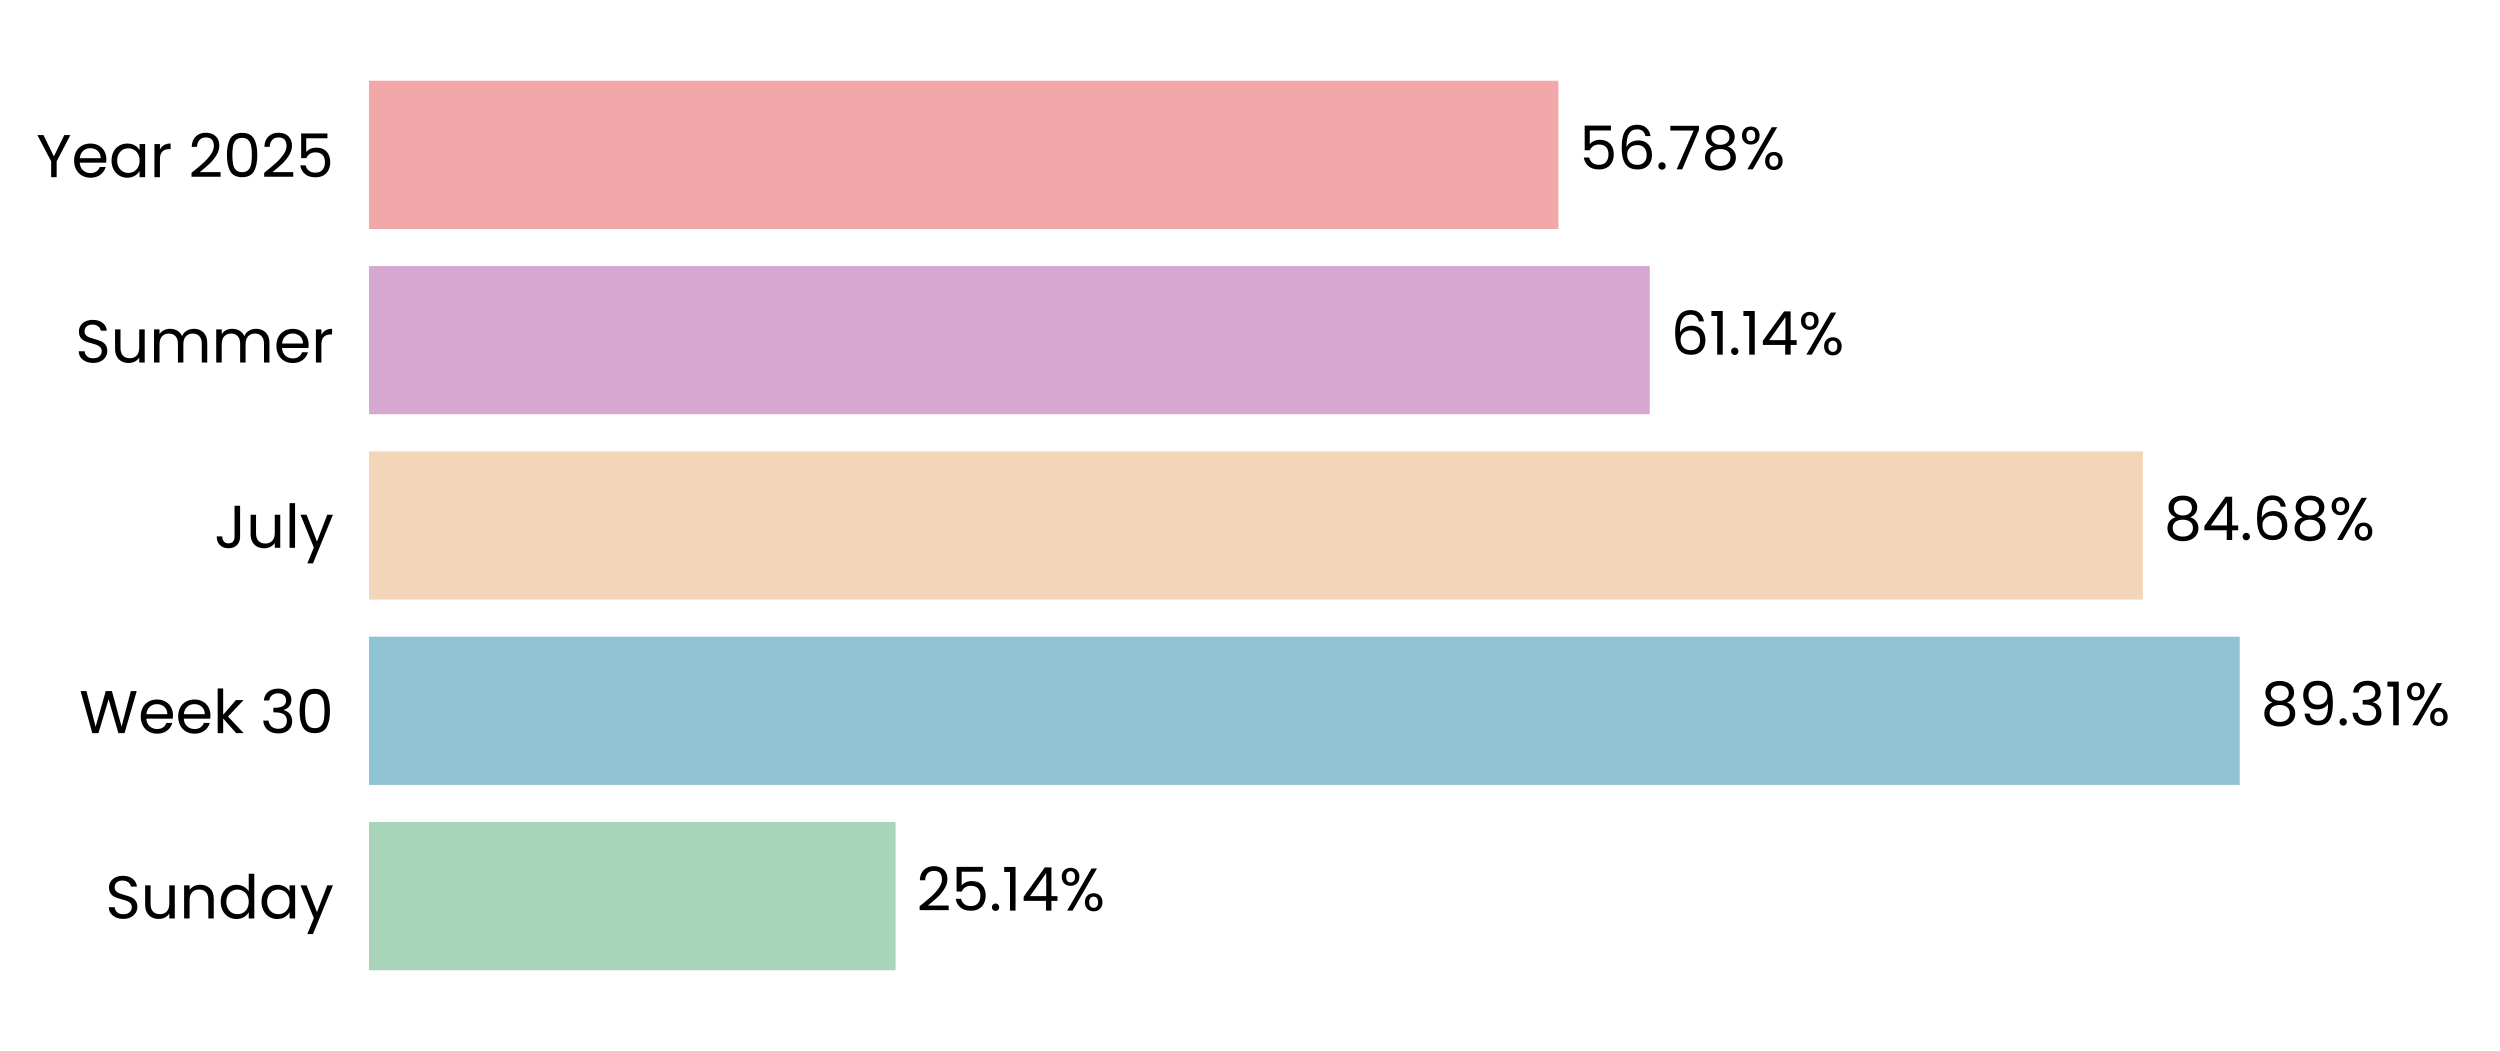
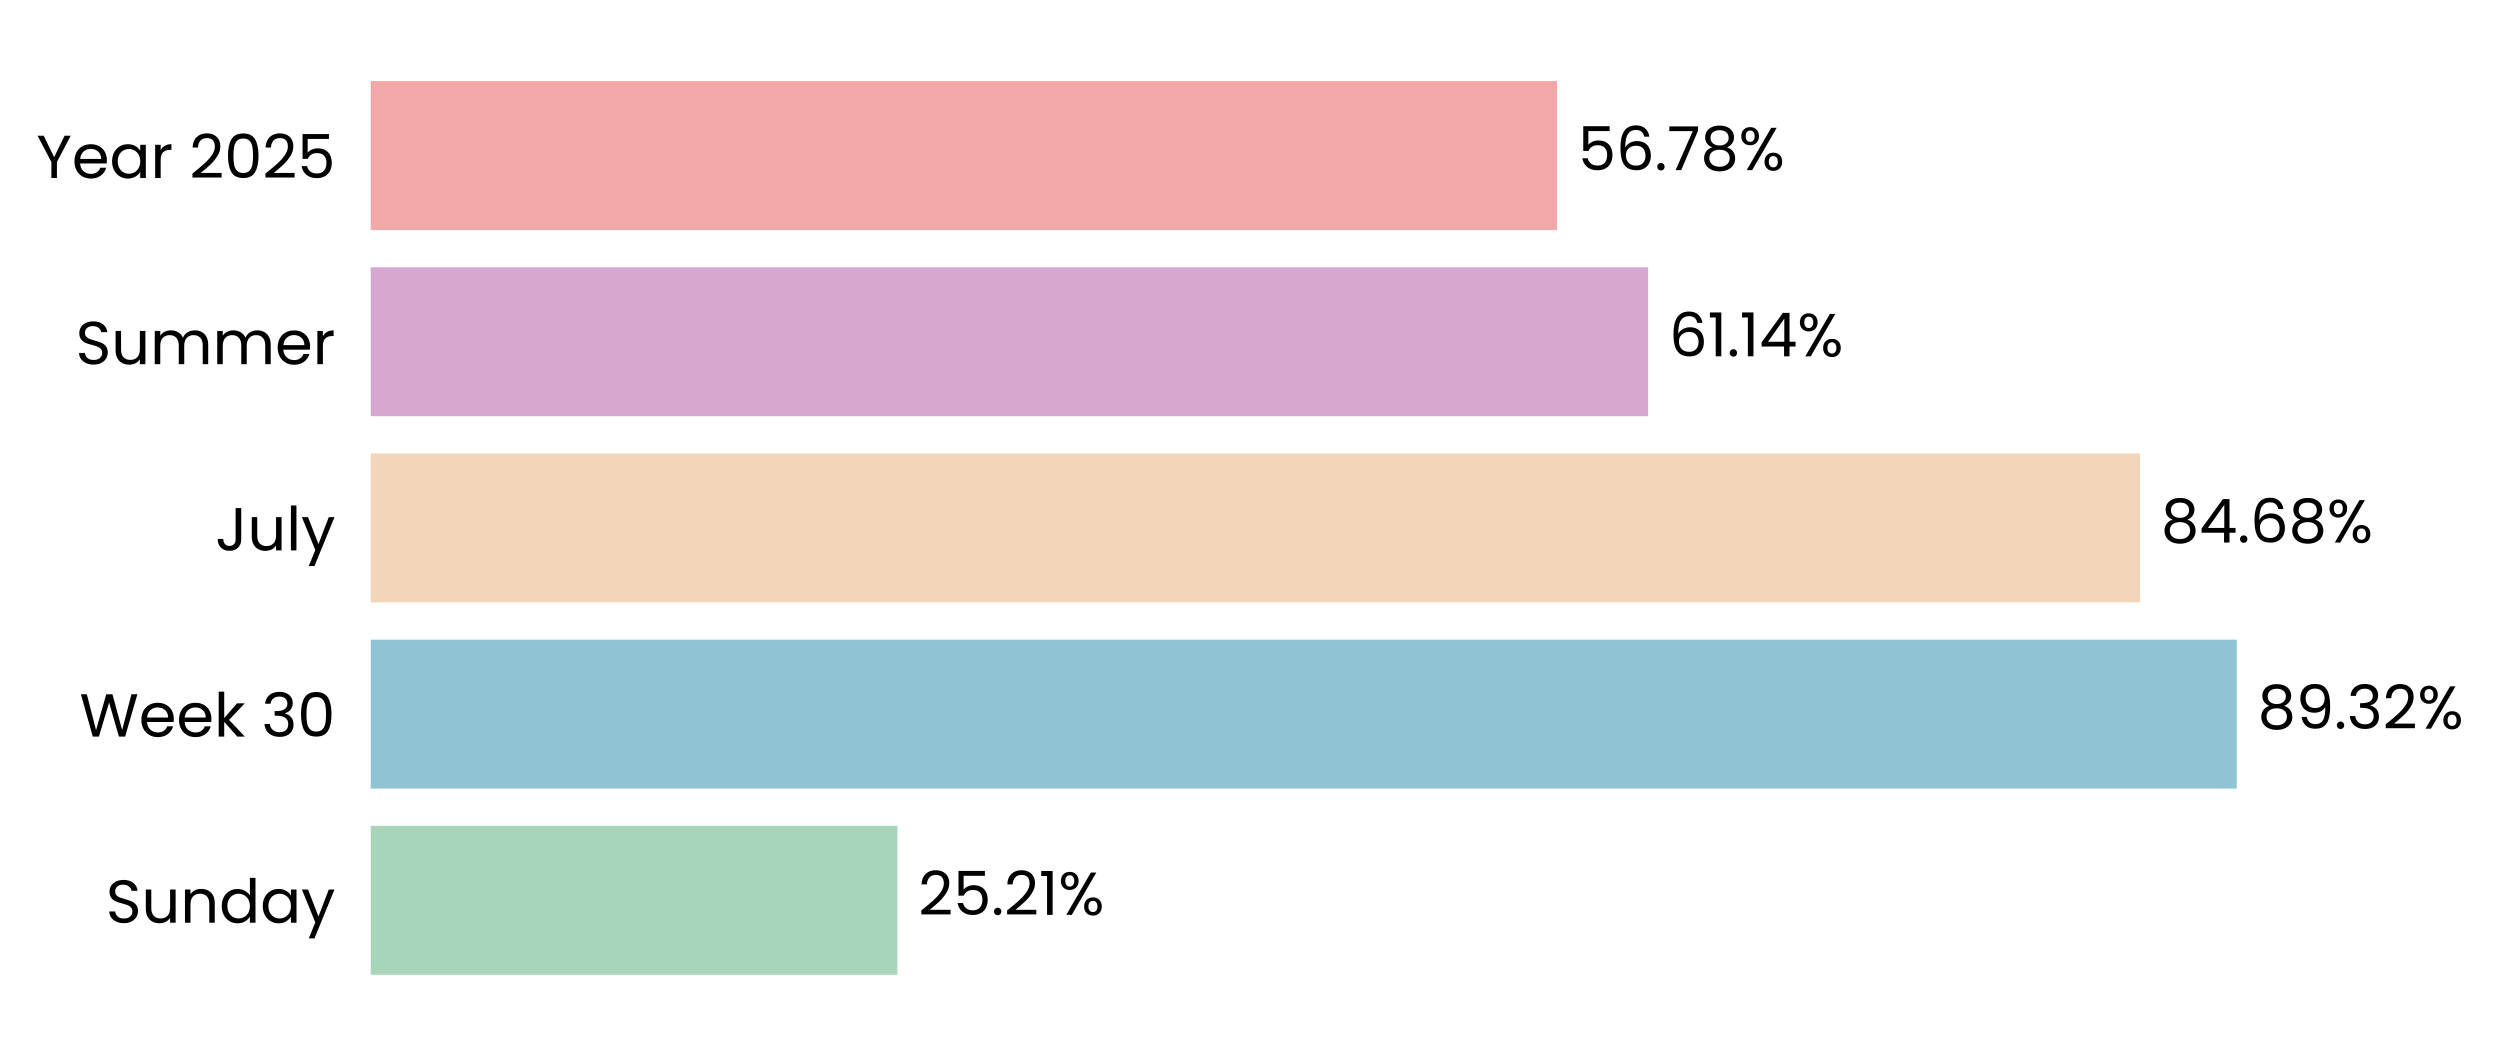
- <svg xmlns="http://www.w3.org/2000/svg" xmlns:xlink="http://www.w3.org/1999/xlink" width="496.691pt" height="208.8pt" viewBox="0 0 496.691 208.8" version="1.1">
+ <svg xmlns="http://www.w3.org/2000/svg" xmlns:xlink="http://www.w3.org/1999/xlink" width="494.376pt" height="208.8pt" viewBox="0 0 494.376 208.8" version="1.1">
  <defs>
    <style type="text/css">*{stroke-linejoin: round; stroke-linecap: butt}</style>
  </defs>
  <g id="figure_1">
    <g id="patch_1">
-       <path d="M 0 208.8  L 496.691 208.8  L 496.691 0  L 0 0  L 0 208.8  z " style="fill: none" />
+       <path d="M 0 208.8  L 494.376 208.8  L 494.376 0  L 0 0  L 0 208.8  z " style="fill: none" />
    </g>
    <g id="axes_1">
      <g id="patch_2">
-         <path d="M 73.311 201.6  L 489.491 201.6  L 489.491 7.2  L 73.311 7.2  L 73.311 201.6  z " style="fill: none" />
+         <path d="M 73.311 201.6  L 486.459 201.6  L 486.459 7.2  L 73.311 7.2  L 73.311 201.6  z " style="fill: none" />
      </g>
      <g id="patch_3">
-         <path d="M 73.311 192.764  L 177.934 192.764  L 177.934 163.309  L 73.311 163.309  z " clip-path="url(#p2c55621aeb)" style="fill: #a8d5ba" />
+         <path d="M 73.311 192.764  L 177.459 192.764  L 177.459 163.309  L 73.311 163.309  z " clip-path="url(#p664eee0e0f)" style="fill: #a8d5ba" />
      </g>
      <g id="patch_4">
-         <path d="M 73.311 155.945  L 444.983 155.945  L 444.983 126.491  L 73.311 126.491  z " clip-path="url(#p2c55621aeb)" style="fill: #90c3d4" />
+         <path d="M 73.311 155.945  L 442.316 155.945  L 442.316 126.491  L 73.311 126.491  z " clip-path="url(#p664eee0e0f)" style="fill: #90c3d4" />
      </g>
      <g id="patch_5">
-         <path d="M 73.311 119.127  L 425.74 119.127  L 425.74 89.673  L 73.311 89.673  z " clip-path="url(#p2c55621aeb)" style="fill: #f3d6ba" />
+         <path d="M 73.311 119.127  L 423.182 119.127  L 423.182 89.673  L 73.311 89.673  z " clip-path="url(#p664eee0e0f)" style="fill: #f3d6ba" />
      </g>
      <g id="patch_6">
-         <path d="M 73.311 82.309  L 327.775 82.309  L 327.775 52.855  L 73.311 52.855  z " clip-path="url(#p2c55621aeb)" style="fill: #d6a8d1" />
+         <path d="M 73.311 82.309  L 325.925 82.309  L 325.925 52.855  L 73.311 52.855  z " clip-path="url(#p664eee0e0f)" style="fill: #d6a8d1" />
      </g>
      <g id="patch_7">
-         <path d="M 73.311 45.491  L 309.623 45.491  L 309.623 16.036  L 73.311 16.036  z " clip-path="url(#p2c55621aeb)" style="fill: #f2a8a8" />
+         <path d="M 73.311 45.491  L 307.902 45.491  L 307.902 16.036  L 73.311 16.036  z " clip-path="url(#p664eee0e0f)" style="fill: #f2a8a8" />
      </g>
      <g id="matplotlib.axis_1">
        <g id="ytick_1">
          <g id="text_1">
            <g transform="translate(20.92875 182.4764) scale(0.12 -0.12)">
              <defs>
                <path id="Poppins-Regular-53" d="M 1907 -45  Q 1466 -45 1117 112  Q 768 269 569 547  Q 371 826 365 1190  L 986 1190  Q 1018 877 1245 662  Q 1472 448 1907 448  Q 2323 448 2563 656  Q 2803 864 2803 1190  Q 2803 1446 2662 1606  Q 2522 1766 2310 1849  Q 2099 1933 1741 2029  Q 1299 2144 1033 2259  Q 768 2374 579 2620  Q 390 2867 390 3283  Q 390 3648 576 3929  Q 762 4211 1098 4364  Q 1434 4518 1869 4518  Q 2496 4518 2896 4204  Q 3296 3891 3347 3373  L 2707 3373  Q 2675 3629 2438 3824  Q 2202 4019 1811 4019  Q 1446 4019 1216 3830  Q 986 3642 986 3302  Q 986 3059 1123 2905  Q 1261 2752 1462 2672  Q 1664 2592 2029 2490  Q 2470 2368 2739 2249  Q 3008 2131 3200 1884  Q 3392 1638 3392 1216  Q 3392 890 3219 602  Q 3046 314 2707 134  Q 2368 -45 1907 -45  z " transform="scale(0.015625)" />
                <path id="Poppins-Regular-75" d="M 3603 3507  L 3603 0  L 3021 0  L 3021 518  Q 2854 250 2556 99  Q 2259 -51 1901 -51  Q 1491 -51 1164 118  Q 838 288 649 627  Q 461 966 461 1453  L 461 3507  L 1037 3507  L 1037 1530  Q 1037 1011 1299 732  Q 1562 454 2016 454  Q 2483 454 2752 742  Q 3021 1030 3021 1581  L 3021 3507  L 3603 3507  z " transform="scale(0.015625)" />
                <path id="Poppins-Regular-6e" d="M 2202 3571  Q 2842 3571 3238 3184  Q 3635 2797 3635 2067  L 3635 0  L 3059 0  L 3059 1984  Q 3059 2509 2796 2787  Q 2534 3066 2080 3066  Q 1619 3066 1347 2778  Q 1075 2490 1075 1939  L 1075 0  L 493 0  L 493 3507  L 1075 3507  L 1075 3008  Q 1248 3277 1545 3424  Q 1843 3571 2202 3571  z " transform="scale(0.015625)" />
                <path id="Poppins-Regular-64" d="M 275 1766  Q 275 2304 492 2710  Q 710 3117 1091 3341  Q 1472 3565 1946 3565  Q 2355 3565 2707 3376  Q 3059 3187 3245 2880  L 3245 4736  L 3834 4736  L 3834 0  L 3245 0  L 3245 659  Q 3072 346 2733 144  Q 2394 -58 1939 -58  Q 1472 -58 1091 172  Q 710 403 492 819  Q 275 1235 275 1766  z M 3245 1760  Q 3245 2157 3085 2451  Q 2925 2746 2653 2902  Q 2381 3059 2054 3059  Q 1728 3059 1459 2905  Q 1190 2752 1030 2457  Q 870 2163 870 1766  Q 870 1363 1030 1065  Q 1190 768 1459 611  Q 1728 454 2054 454  Q 2381 454 2653 611  Q 2925 768 3085 1065  Q 3245 1363 3245 1760  z " transform="scale(0.015625)" />
                <path id="Poppins-Regular-61" d="M 275 1766  Q 275 2304 492 2710  Q 710 3117 1091 3341  Q 1472 3565 1939 3565  Q 2400 3565 2739 3366  Q 3078 3168 3245 2867  L 3245 3507  L 3834 3507  L 3834 0  L 3245 0  L 3245 653  Q 3072 346 2729 144  Q 2387 -58 1933 -58  Q 1466 -58 1088 172  Q 710 403 492 819  Q 275 1235 275 1766  z M 3245 1760  Q 3245 2157 3085 2451  Q 2925 2746 2653 2902  Q 2381 3059 2054 3059  Q 1728 3059 1459 2905  Q 1190 2752 1030 2457  Q 870 2163 870 1766  Q 870 1363 1030 1065  Q 1190 768 1459 611  Q 1728 454 2054 454  Q 2381 454 2653 611  Q 2925 768 3085 1065  Q 3245 1363 3245 1760  z " transform="scale(0.015625)" />
                <path id="Poppins-Regular-79" d="M 3514 3507  L 1402 -1651  L 800 -1651  L 1491 38  L 77 3507  L 723 3507  L 1824 666  L 2912 3507  L 3514 3507  z " transform="scale(0.015625)" />
              </defs>
              <use xlink:href="#Poppins-Regular-53" />
              <use xlink:href="#Poppins-Regular-75" transform="translate(58.7 0)" />
              <use xlink:href="#Poppins-Regular-6e" transform="translate(122.7 0)" />
              <use xlink:href="#Poppins-Regular-64" transform="translate(186.7 0)" />
              <use xlink:href="#Poppins-Regular-61" transform="translate(254.3 0)" />
              <use xlink:href="#Poppins-Regular-79" transform="translate(321.8999 0)" />
            </g>
          </g>
        </g>
        <g id="ytick_2">
          <g id="text_2">
            <g transform="translate(15.73125 145.6582) scale(0.12 -0.12)">
              <defs>
                <path id="Poppins-Regular-57" d="M 6099 4461  L 4806 0  L 4154 0  L 3117 3590  L 2042 0  L 1395 -6  L 147 4461  L 768 4461  L 1741 678  L 2816 4461  L 3469 4461  L 4493 691  L 5472 4461  L 6099 4461  z " transform="scale(0.015625)" />
                <path id="Poppins-Regular-65" d="M 3693 1888  Q 3693 1722 3674 1536  L 870 1536  Q 902 1018 1225 726  Q 1549 435 2010 435  Q 2387 435 2640 611  Q 2893 787 2995 1082  L 3622 1082  Q 3482 576 3059 259  Q 2637 -58 2010 -58  Q 1510 -58 1116 166  Q 723 390 499 803  Q 275 1216 275 1760  Q 275 2304 492 2713  Q 710 3123 1104 3344  Q 1498 3565 2010 3565  Q 2509 3565 2893 3347  Q 3277 3130 3485 2749  Q 3693 2368 3693 1888  z M 3091 2010  Q 3091 2342 2944 2582  Q 2797 2822 2544 2947  Q 2291 3072 1984 3072  Q 1542 3072 1232 2790  Q 922 2509 877 2010  L 3091 2010  z " transform="scale(0.015625)" />
                <path id="Poppins-Regular-6b" d="M 2451 0  L 1075 1549  L 1075 0  L 493 0  L 493 4736  L 1075 4736  L 1075 1952  L 2426 3507  L 3238 3507  L 1587 1760  L 3245 0  L 2451 0  z " transform="scale(0.015625)" />
                <path id="Poppins-Regular-20" transform="scale(0.015625)" />
                <path id="Poppins-Regular-33" d="M 384 3462  Q 429 4051 838 4384  Q 1248 4717 1901 4717  Q 2336 4717 2653 4560  Q 2970 4403 3133 4134  Q 3296 3866 3296 3526  Q 3296 3130 3069 2842  Q 2842 2554 2477 2470  L 2477 2438  Q 2893 2336 3136 2035  Q 3379 1734 3379 1248  Q 3379 883 3212 592  Q 3046 301 2713 134  Q 2381 -32 1914 -32  Q 1235 -32 800 323  Q 365 678 314 1331  L 877 1331  Q 922 947 1190 704  Q 1459 461 1907 461  Q 2355 461 2588 694  Q 2822 928 2822 1299  Q 2822 1779 2502 1990  Q 2182 2202 1536 2202  L 1389 2202  L 1389 2688  L 1542 2688  Q 2131 2694 2432 2883  Q 2733 3072 2733 3469  Q 2733 3808 2512 4013  Q 2291 4218 1882 4218  Q 1485 4218 1241 4013  Q 998 3808 954 3462  L 384 3462  z " transform="scale(0.015625)" />
                <path id="Poppins-Regular-30" d="M 397 2362  Q 397 3462 755 4080  Q 1114 4698 2010 4698  Q 2899 4698 3257 4080  Q 3616 3462 3616 2362  Q 3616 1242 3257 621  Q 2899 0 2010 0  Q 1114 0 755 621  Q 397 1242 397 2362  z M 3040 2362  Q 3040 2918 2966 3305  Q 2893 3693 2665 3929  Q 2438 4166 2010 4166  Q 1574 4166 1347 3929  Q 1120 3693 1046 3305  Q 973 2918 973 2362  Q 973 1786 1046 1395  Q 1120 1005 1347 768  Q 1574 531 2010 531  Q 2438 531 2665 768  Q 2893 1005 2966 1395  Q 3040 1786 3040 2362  z " transform="scale(0.015625)" />
              </defs>
              <use xlink:href="#Poppins-Regular-57" />
              <use xlink:href="#Poppins-Regular-65" transform="translate(97.59999 0)" />
              <use xlink:href="#Poppins-Regular-65" transform="translate(159.6 0)" />
              <use xlink:href="#Poppins-Regular-6b" transform="translate(221.6 0)" />
              <use xlink:href="#Poppins-Regular-20" transform="translate(273.0999 0)" />
              <use xlink:href="#Poppins-Regular-33" transform="translate(299.7999 0)" />
              <use xlink:href="#Poppins-Regular-30" transform="translate(358.6999 0)" />
            </g>
          </g>
        </g>
        <g id="ytick_3">
          <g id="text_3">
            <g transform="translate(42.56437 108.84) scale(0.12 -0.12)">
              <defs>
                <path id="Poppins-Regular-4a" d="M 2739 4461  L 2739 1165  Q 2739 614 2400 284  Q 2061 -45 1504 -45  Q 941 -45 601 291  Q 262 627 262 1210  L 845 1210  Q 851 883 1014 678  Q 1178 474 1504 474  Q 1830 474 1990 669  Q 2150 864 2150 1165  L 2150 4461  L 2739 4461  z " transform="scale(0.015625)" />
                <path id="Poppins-Regular-6c" d="M 1075 4736  L 1075 0  L 493 0  L 493 4736  L 1075 4736  z " transform="scale(0.015625)" />
              </defs>
              <use xlink:href="#Poppins-Regular-4a" />
              <use xlink:href="#Poppins-Regular-75" transform="translate(52.99999 0)" />
              <use xlink:href="#Poppins-Regular-6c" transform="translate(117 0)" />
              <use xlink:href="#Poppins-Regular-79" transform="translate(141.6 0)" />
            </g>
          </g>
        </g>
        <g id="ytick_4">
          <g id="text_4">
            <g transform="translate(14.95125 72.02182) scale(0.12 -0.12)">
              <defs>
                <path id="Poppins-Regular-6d" d="M 4710 3571  Q 5120 3571 5440 3401  Q 5760 3232 5945 2893  Q 6131 2554 6131 2067  L 6131 0  L 5555 0  L 5555 1984  Q 5555 2509 5296 2787  Q 5037 3066 4595 3066  Q 4141 3066 3872 2774  Q 3603 2483 3603 1933  L 3603 0  L 3027 0  L 3027 1984  Q 3027 2509 2768 2787  Q 2509 3066 2067 3066  Q 1613 3066 1344 2774  Q 1075 2483 1075 1933  L 1075 0  L 493 0  L 493 3507  L 1075 3507  L 1075 3002  Q 1248 3277 1539 3424  Q 1830 3571 2182 3571  Q 2624 3571 2963 3372  Q 3302 3174 3469 2790  Q 3616 3162 3955 3366  Q 4294 3571 4710 3571  z " transform="scale(0.015625)" />
                <path id="Poppins-Regular-72" d="M 1075 2938  Q 1229 3238 1513 3404  Q 1798 3571 2208 3571  L 2208 2970  L 2054 2970  Q 1075 2970 1075 1907  L 1075 0  L 493 0  L 493 3507  L 1075 3507  L 1075 2938  z " transform="scale(0.015625)" />
              </defs>
              <use xlink:href="#Poppins-Regular-53" />
              <use xlink:href="#Poppins-Regular-75" transform="translate(58.7 0)" />
              <use xlink:href="#Poppins-Regular-6d" transform="translate(122.7 0)" />
              <use xlink:href="#Poppins-Regular-6d" transform="translate(225.7 0)" />
              <use xlink:href="#Poppins-Regular-65" transform="translate(328.7 0)" />
              <use xlink:href="#Poppins-Regular-72" transform="translate(390.6999 0)" />
            </g>
          </g>
        </g>
        <g id="ytick_5">
          <g id="text_5">
            <g transform="translate(7.2 35.20364) scale(0.12 -0.12)">
              <defs>
                <path id="Poppins-Regular-59" d="M 3616 4461  L 2163 1683  L 2163 0  L 1581 0  L 1581 1683  L 122 4461  L 768 4461  L 1869 2202  L 2970 4461  L 3616 4461  z " transform="scale(0.015625)" />
                <path id="Poppins-Regular-32" d="M 326 467  Q 1139 1120 1600 1539  Q 2061 1958 2377 2416  Q 2694 2874 2694 3315  Q 2694 3731 2492 3971  Q 2291 4211 1843 4211  Q 1408 4211 1168 3939  Q 928 3667 909 3213  L 346 3213  Q 371 3930 780 4320  Q 1190 4710 1837 4710  Q 2496 4710 2883 4345  Q 3270 3981 3270 3341  Q 3270 2810 2953 2307  Q 2637 1805 2233 1424  Q 1830 1043 1203 538  L 3405 538  L 3405 51  L 326 51  L 326 467  z " transform="scale(0.015625)" />
                <path id="Poppins-Regular-35" d="M 3347 4122  L 1101 4122  L 1101 2662  Q 1248 2867 1536 2998  Q 1824 3130 2157 3130  Q 2688 3130 3021 2909  Q 3354 2688 3498 2339  Q 3642 1990 3642 1600  Q 3642 1139 3469 774  Q 3296 410 2941 198  Q 2586 -13 2061 -13  Q 1389 -13 973 332  Q 557 678 467 1254  L 1037 1254  Q 1120 890 1389 685  Q 1658 480 2067 480  Q 2573 480 2829 784  Q 3085 1088 3085 1587  Q 3085 2086 2829 2358  Q 2573 2630 2074 2630  Q 1734 2630 1481 2467  Q 1229 2304 1114 2022  L 563 2022  L 563 4634  L 3347 4634  L 3347 4122  z " transform="scale(0.015625)" />
              </defs>
              <use xlink:href="#Poppins-Regular-59" />
              <use xlink:href="#Poppins-Regular-65" transform="translate(58.39999 0)" />
              <use xlink:href="#Poppins-Regular-61" transform="translate(120.4 0)" />
              <use xlink:href="#Poppins-Regular-72" transform="translate(188 0)" />
              <use xlink:href="#Poppins-Regular-20" transform="translate(225.3 0)" />
              <use xlink:href="#Poppins-Regular-32" transform="translate(252 0)" />
              <use xlink:href="#Poppins-Regular-30" transform="translate(309.4999 0)" />
              <use xlink:href="#Poppins-Regular-32" transform="translate(372.2999 0)" />
              <use xlink:href="#Poppins-Regular-35" transform="translate(429.7999 0)" />
            </g>
          </g>
        </g>
      </g>
      <g id="text_6">
-         <g transform="translate(182.0961 180.9164) scale(0.12 -0.12)">
+         <g transform="translate(181.5904 180.9164) scale(0.12 -0.12)">
          <defs>
            <path id="Poppins-Regular-2e" d="M 678 -38  Q 512 -38 397 77  Q 282 192 282 358  Q 282 525 397 640  Q 512 755 678 755  Q 838 755 950 640  Q 1062 525 1062 358  Q 1062 192 950 77  Q 838 -38 678 -38  z " transform="scale(0.015625)" />
            <path id="Poppins-Regular-31" d="M 243 4096  L 243 4627  L 1446 4627  L 1446 0  L 858 0  L 858 4096  L 243 4096  z " transform="scale(0.015625)" />
-             <path id="Poppins-Regular-34" d="M 256 1030  L 256 1472  L 2502 4582  L 3200 4582  L 3200 1536  L 3840 1536  L 3840 1030  L 3200 1030  L 3200 0  L 2624 0  L 2624 1030  L 256 1030  z M 2650 3974  L 928 1536  L 2650 1536  L 2650 3974  z " transform="scale(0.015625)" />
            <path id="Poppins-Regular-25" d="M 269 3584  Q 269 4019 531 4278  Q 794 4538 1203 4538  Q 1613 4538 1875 4278  Q 2138 4019 2138 3584  Q 2138 3142 1875 2883  Q 1613 2624 1203 2624  Q 794 2624 531 2883  Q 269 3142 269 3584  z M 4006 4467  L 1414 0  L 838 0  L 3430 4467  L 4006 4467  z M 1203 4179  Q 986 4179 861 4028  Q 736 3878 736 3584  Q 736 3290 861 3136  Q 986 2982 1203 2982  Q 1421 2982 1549 3139  Q 1677 3296 1677 3584  Q 1677 3878 1549 4028  Q 1421 4179 1203 4179  z M 2720 883  Q 2720 1325 2982 1584  Q 3245 1843 3654 1843  Q 4064 1843 4323 1584  Q 4582 1325 4582 883  Q 4582 448 4323 185  Q 4064 -77 3654 -77  Q 3245 -77 2982 182  Q 2720 442 2720 883  z M 3648 1478  Q 3430 1478 3302 1328  Q 3174 1178 3174 883  Q 3174 595 3302 444  Q 3430 294 3648 294  Q 3866 294 3994 444  Q 4122 595 4122 883  Q 4122 1178 3994 1328  Q 3866 1478 3648 1478  z " transform="scale(0.015625)" />
          </defs>
          <use xlink:href="#Poppins-Regular-32" />
          <use xlink:href="#Poppins-Regular-35" transform="translate(57.49999 0)" />
          <use xlink:href="#Poppins-Regular-2e" transform="translate(120.3 0)" />
-           <use xlink:href="#Poppins-Regular-31" transform="translate(141.3 0)" />
-           <use xlink:href="#Poppins-Regular-34" transform="translate(173.2999 0)" />
-           <use xlink:href="#Poppins-Regular-25" transform="translate(236.1999 0)" />
+           <use xlink:href="#Poppins-Regular-32" transform="translate(141.3 0)" />
+           <use xlink:href="#Poppins-Regular-31" transform="translate(198.7999 0)" />
+           <use xlink:href="#Poppins-Regular-25" transform="translate(230.7999 0)" />
        </g>
      </g>
      <g id="text_7">
-         <g transform="translate(449.1449 144.0982) scale(0.12 -0.12)">
+         <g transform="translate(446.4476 144.0982) scale(0.12 -0.12)">
          <defs>
            <path id="Poppins-Regular-38" d="M 1242 2406  Q 883 2547 691 2816  Q 499 3085 499 3469  Q 499 3814 672 4092  Q 845 4371 1187 4534  Q 1530 4698 2016 4698  Q 2502 4698 2844 4534  Q 3187 4371 3363 4092  Q 3539 3814 3539 3469  Q 3539 3098 3340 2819  Q 3142 2541 2797 2406  Q 3194 2285 3427 1981  Q 3661 1677 3661 1248  Q 3661 832 3456 521  Q 3251 211 2876 41  Q 2502 -128 2016 -128  Q 1530 -128 1162 41  Q 794 211 589 521  Q 384 832 384 1248  Q 384 1677 614 1984  Q 845 2291 1242 2406  z M 2976 3398  Q 2976 3789 2720 4000  Q 2464 4211 2016 4211  Q 1574 4211 1318 4000  Q 1062 3789 1062 3392  Q 1062 3034 1328 2816  Q 1594 2598 2016 2598  Q 2445 2598 2710 2819  Q 2976 3040 2976 3398  z M 2016 2150  Q 1542 2150 1241 1929  Q 941 1709 941 1267  Q 941 858 1232 608  Q 1523 358 2016 358  Q 2509 358 2797 608  Q 3085 858 3085 1267  Q 3085 1696 2790 1923  Q 2496 2150 2016 2150  z " transform="scale(0.015625)" />
            <path id="Poppins-Regular-39" d="M 1146 1242  Q 1210 877 1443 678  Q 1677 480 2074 480  Q 2605 480 2857 896  Q 3110 1312 3098 2298  Q 2963 2010 2649 1846  Q 2336 1683 1952 1683  Q 1523 1683 1187 1859  Q 851 2035 659 2374  Q 467 2714 467 3194  Q 467 3878 864 4297  Q 1261 4717 1990 4717  Q 2886 4717 3248 4134  Q 3610 3552 3610 2400  Q 3610 1594 3466 1069  Q 3322 544 2979 269  Q 2637 -6 2042 -6  Q 1389 -6 1024 346  Q 659 698 608 1242  L 1146 1242  z M 2048 2176  Q 2477 2176 2752 2441  Q 3027 2707 3027 3162  Q 3027 3642 2758 3936  Q 2490 4230 2003 4230  Q 1555 4230 1289 3948  Q 1024 3667 1024 3206  Q 1024 2739 1286 2457  Q 1549 2176 2048 2176  z " transform="scale(0.015625)" />
          </defs>
          <use xlink:href="#Poppins-Regular-38" />
          <use xlink:href="#Poppins-Regular-39" transform="translate(63.09999 0)" />
          <use xlink:href="#Poppins-Regular-2e" transform="translate(126.1 0)" />
          <use xlink:href="#Poppins-Regular-33" transform="translate(147.1 0)" />
-           <use xlink:href="#Poppins-Regular-31" transform="translate(206 0)" />
-           <use xlink:href="#Poppins-Regular-25" transform="translate(237.9999 0)" />
+           <use xlink:href="#Poppins-Regular-32" transform="translate(206 0)" />
+           <use xlink:href="#Poppins-Regular-25" transform="translate(263.4999 0)" />
        </g>
      </g>
      <g id="text_8">
-         <g transform="translate(429.9022 107.28) scale(0.12 -0.12)">
+         <g transform="translate(427.3133 107.28) scale(0.12 -0.12)">
          <defs>
+             <path id="Poppins-Regular-34" d="M 256 1030  L 256 1472  L 2502 4582  L 3200 4582  L 3200 1536  L 3840 1536  L 3840 1030  L 3200 1030  L 3200 0  L 2624 0  L 2624 1030  L 256 1030  z M 2650 3974  L 928 1536  L 2650 1536  L 2650 3974  z " transform="scale(0.015625)" />
            <path id="Poppins-Regular-36" d="M 2976 3526  Q 2835 4237 2099 4237  Q 1530 4237 1248 3798  Q 966 3360 973 2355  Q 1120 2688 1462 2877  Q 1805 3066 2227 3066  Q 2886 3066 3280 2656  Q 3674 2246 3674 1523  Q 3674 1088 3504 742  Q 3334 397 2992 192  Q 2650 -13 2163 -13  Q 1504 -13 1133 281  Q 762 576 614 1094  Q 467 1613 467 2374  Q 467 4723 2106 4723  Q 2733 4723 3091 4384  Q 3450 4045 3514 3526  L 2976 3526  z M 2106 2573  Q 1830 2573 1587 2461  Q 1344 2349 1193 2121  Q 1043 1894 1043 1568  Q 1043 1082 1324 778  Q 1606 474 2131 474  Q 2579 474 2844 752  Q 3110 1030 3110 1504  Q 3110 2003 2854 2288  Q 2598 2573 2106 2573  z " transform="scale(0.015625)" />
          </defs>
          <use xlink:href="#Poppins-Regular-38" />
          <use xlink:href="#Poppins-Regular-34" transform="translate(63.09999 0)" />
          <use xlink:href="#Poppins-Regular-2e" transform="translate(126 0)" />
          <use xlink:href="#Poppins-Regular-36" transform="translate(147 0)" />
          <use xlink:href="#Poppins-Regular-38" transform="translate(210.5 0)" />
          <use xlink:href="#Poppins-Regular-25" transform="translate(273.5999 0)" />
        </g>
      </g>
      <g id="text_9">
-         <g transform="translate(331.9372 70.46182) scale(0.12 -0.12)">
+         <g transform="translate(330.056 70.46182) scale(0.12 -0.12)">
          <use xlink:href="#Poppins-Regular-36" />
          <use xlink:href="#Poppins-Regular-31" transform="translate(63.49999 0)" />
          <use xlink:href="#Poppins-Regular-2e" transform="translate(95.49997 0)" />
          <use xlink:href="#Poppins-Regular-31" transform="translate(116.5 0)" />
          <use xlink:href="#Poppins-Regular-34" transform="translate(148.4999 0)" />
          <use xlink:href="#Poppins-Regular-25" transform="translate(211.3999 0)" />
        </g>
      </g>
      <g id="text_10">
-         <g transform="translate(313.7851 33.64364) scale(0.12 -0.12)">
+         <g transform="translate(312.0338 33.64364) scale(0.12 -0.12)">
          <defs>
            <path id="Poppins-Regular-37" d="M 3245 4173  L 1466 0  L 877 0  L 2682 4115  L 211 4115  L 211 4614  L 3245 4614  L 3245 4173  z " transform="scale(0.015625)" />
          </defs>
          <use xlink:href="#Poppins-Regular-35" />
          <use xlink:href="#Poppins-Regular-36" transform="translate(62.79999 0)" />
          <use xlink:href="#Poppins-Regular-2e" transform="translate(126.3 0)" />
          <use xlink:href="#Poppins-Regular-37" transform="translate(147.3 0)" />
          <use xlink:href="#Poppins-Regular-38" transform="translate(201.8999 0)" />
          <use xlink:href="#Poppins-Regular-25" transform="translate(264.9999 0)" />
        </g>
      </g>
    </g>
  </g>
  <defs>
-     <clipPath id="p2c55621aeb">
-       <rect x="73.311" y="7.2" width="416.18" height="194.4" />
+     <clipPath id="p664eee0e0f">
+       <rect x="73.311" y="7.2" width="413.148" height="194.4" />
    </clipPath>
  </defs>
</svg>
